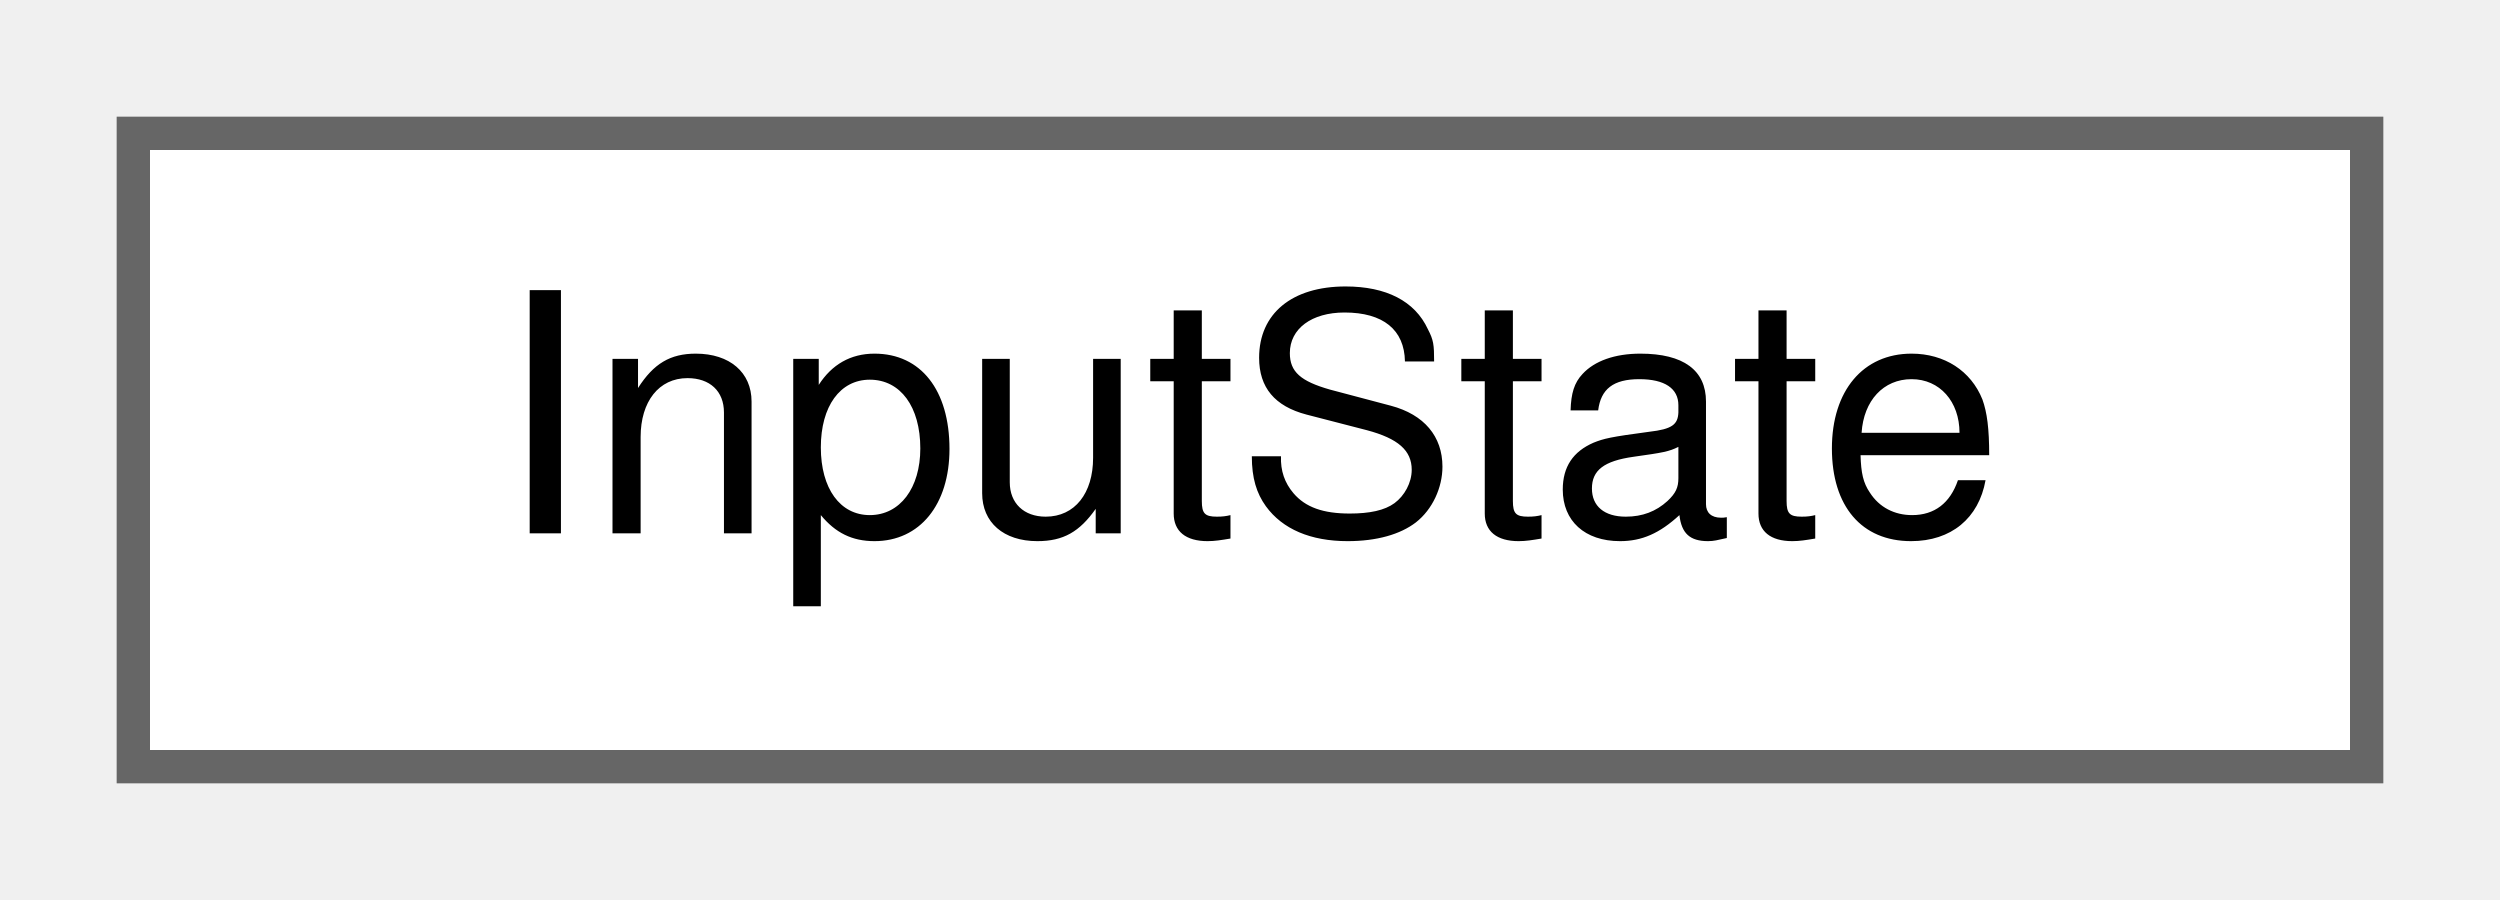
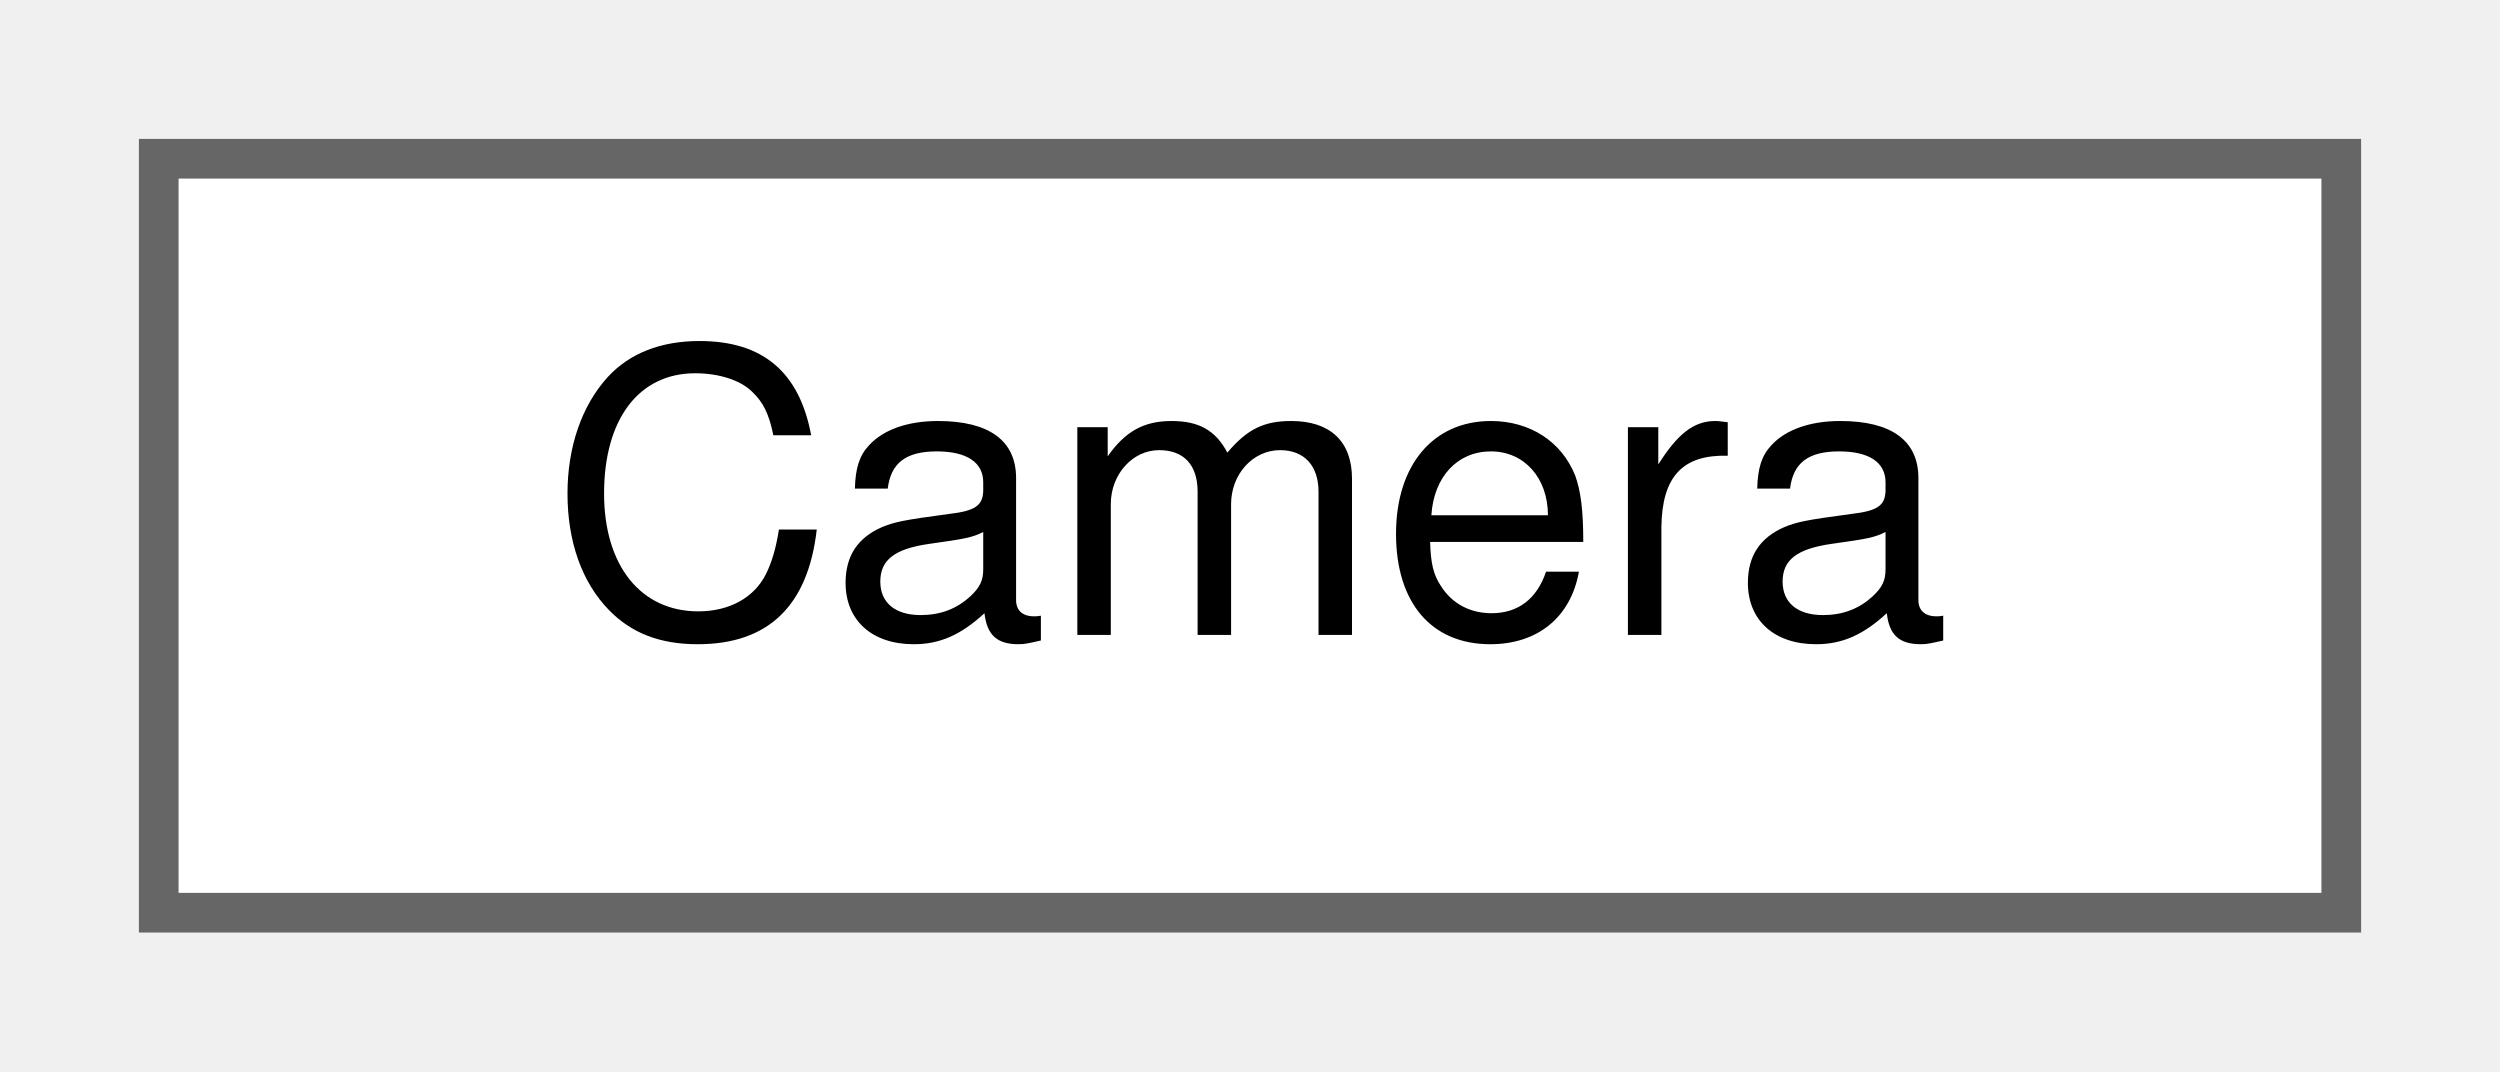
- <svg xmlns="http://www.w3.org/2000/svg" xmlns:xlink="http://www.w3.org/1999/xlink" width="75pt" height="27pt" viewBox="0.00 0.00 75.00 27.00">
+ <svg xmlns="http://www.w3.org/2000/svg" xmlns:xlink="http://www.w3.org/1999/xlink" width="63pt" height="27pt" viewBox="0.00 0.00 63.00 27.00">
  <g id="graph0" class="graph" transform="scale(1 1) rotate(0) translate(4 23)">
    <g id="Node000000" class="node">
      <g id="a_Node000000">
-         <a xlink:href="structInputState.html" target="_top" xlink:title=" ">
-           <polygon fill="white" stroke="#666666" points="67,-19 0,-19 0,0 67,0 67,-19" />
-           <text text-anchor="middle" x="33.5" y="-7" font-family="Helvetica,sans-Serif" font-size="10.00">InputState</text>
+         <a xlink:href="structCamera.html" target="_top" xlink:title=" ">
+           <polygon fill="white" stroke="#666666" points="55,-19 0,-19 0,0 55,0 55,-19" />
+           <text text-anchor="middle" x="27.5" y="-7" font-family="Helvetica,sans-Serif" font-size="10.00">Camera</text>
        </a>
      </g>
    </g>
  </g>
</svg>
